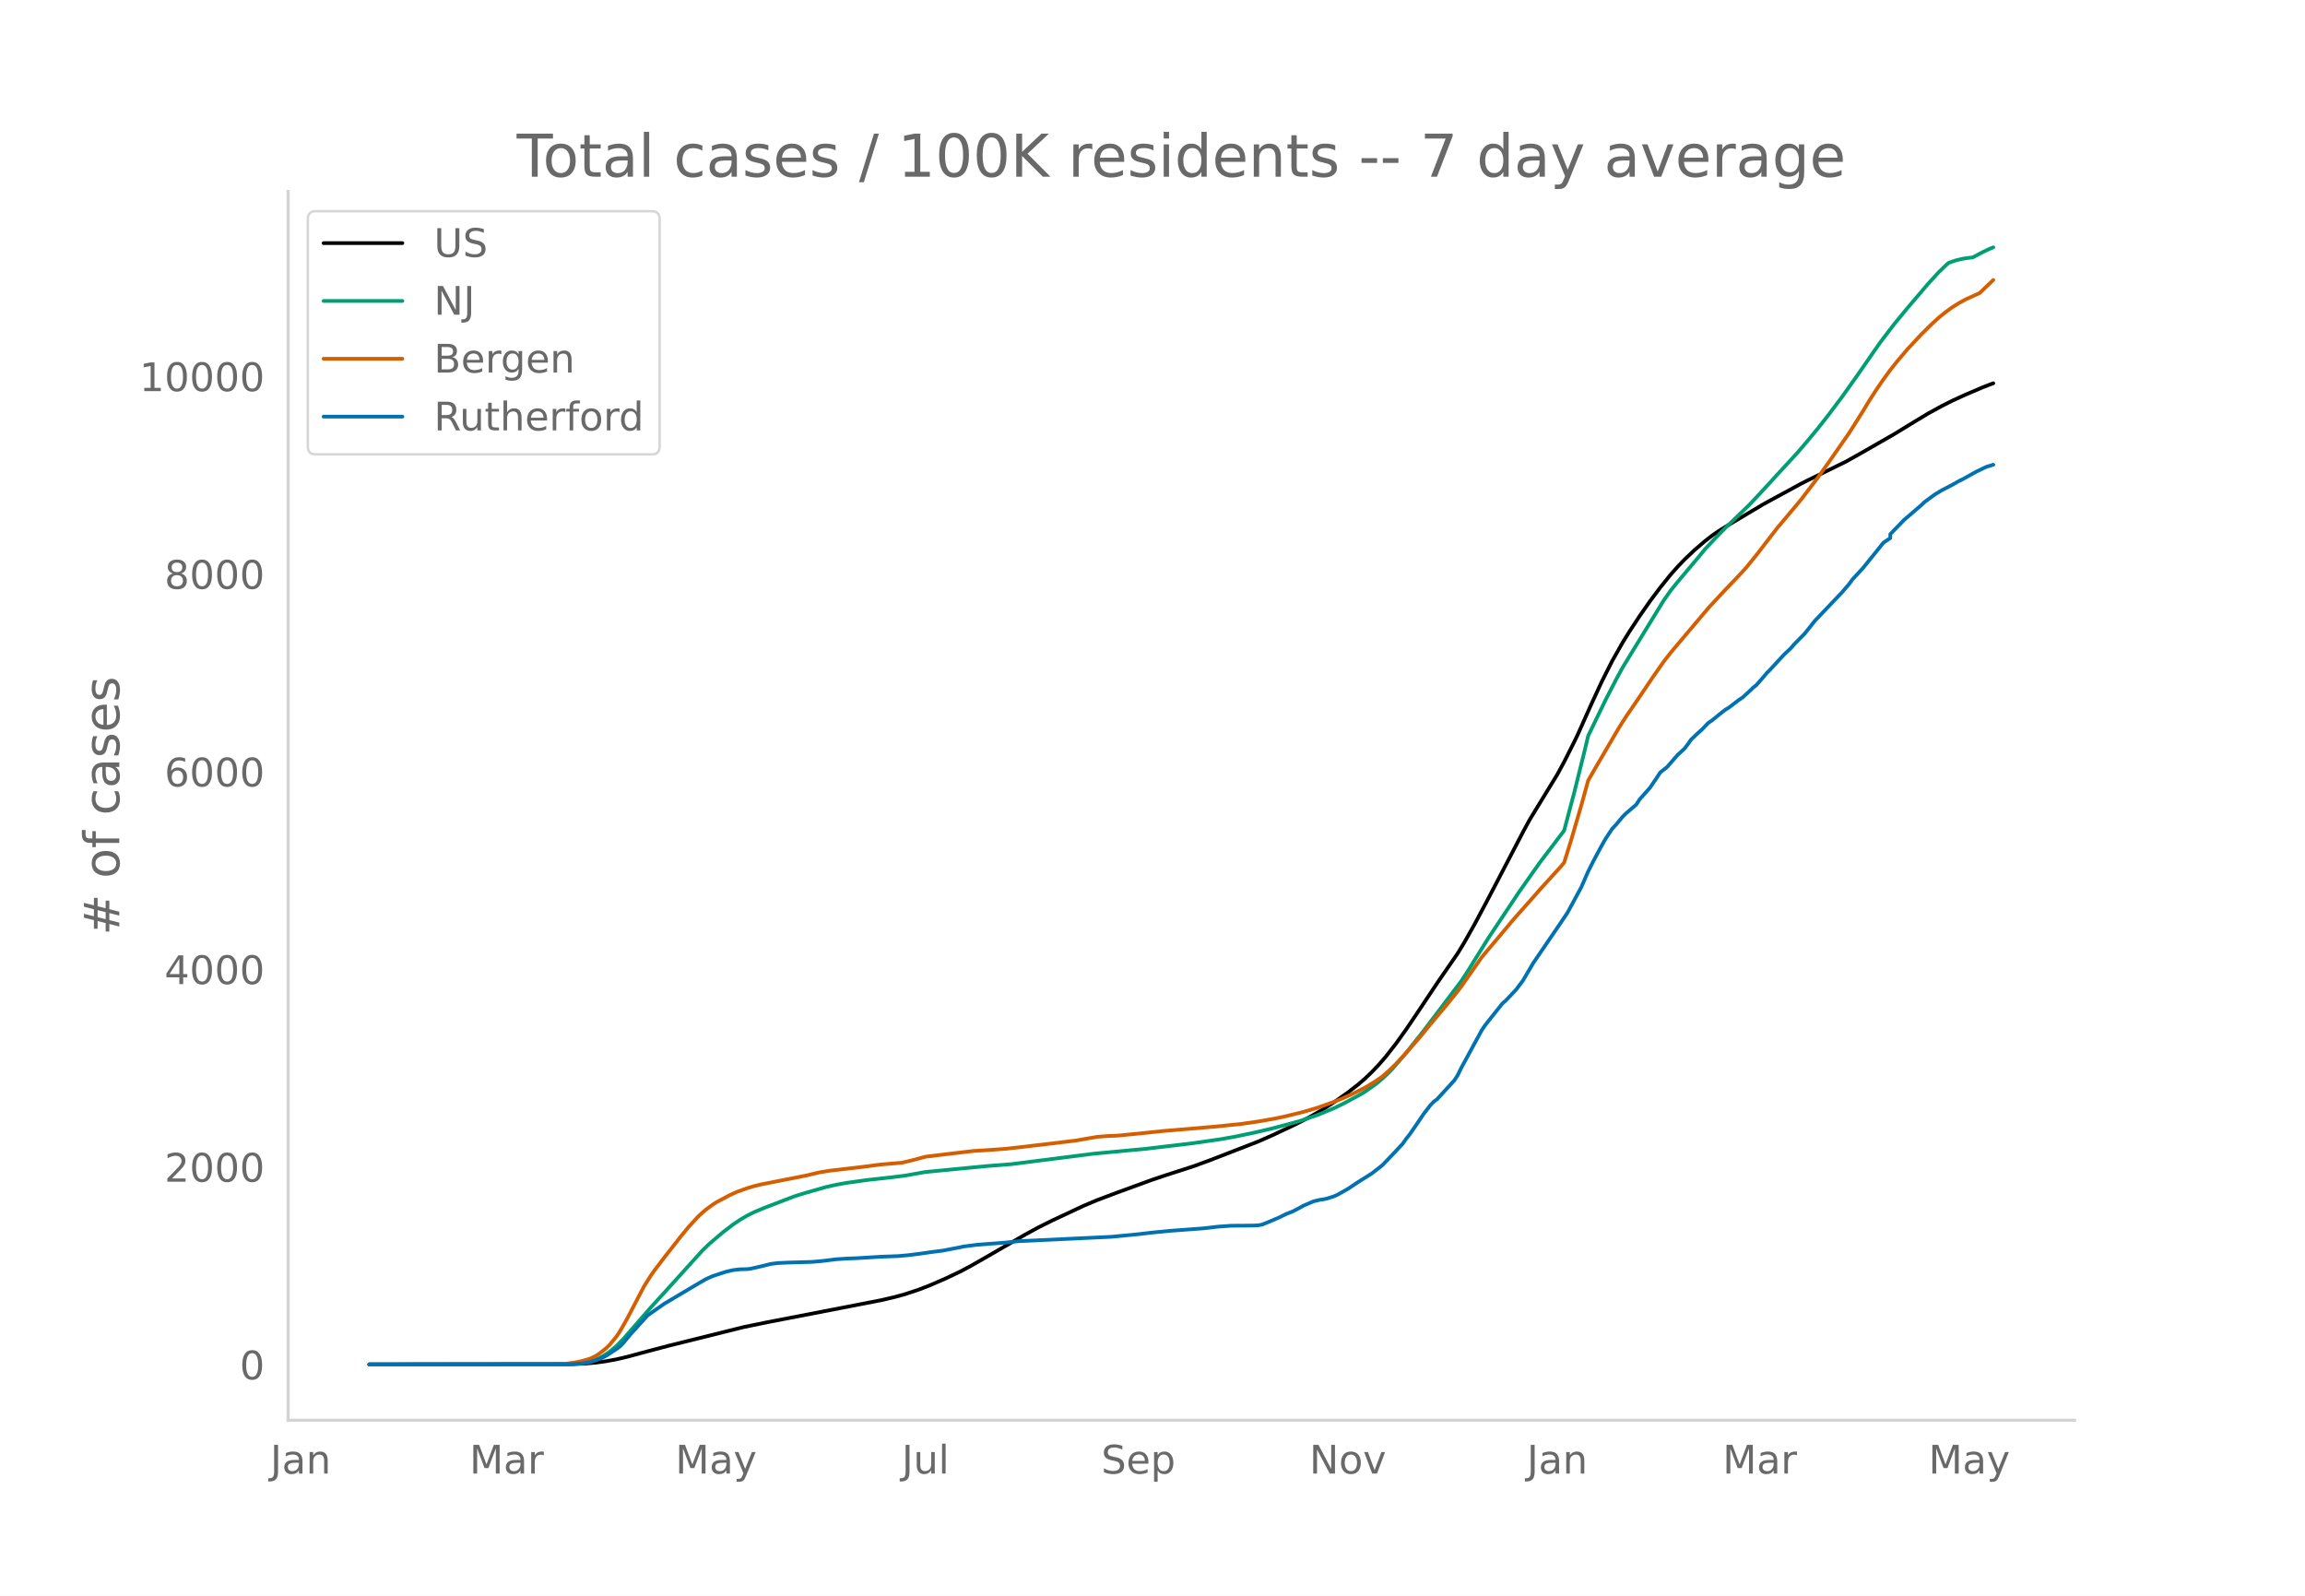
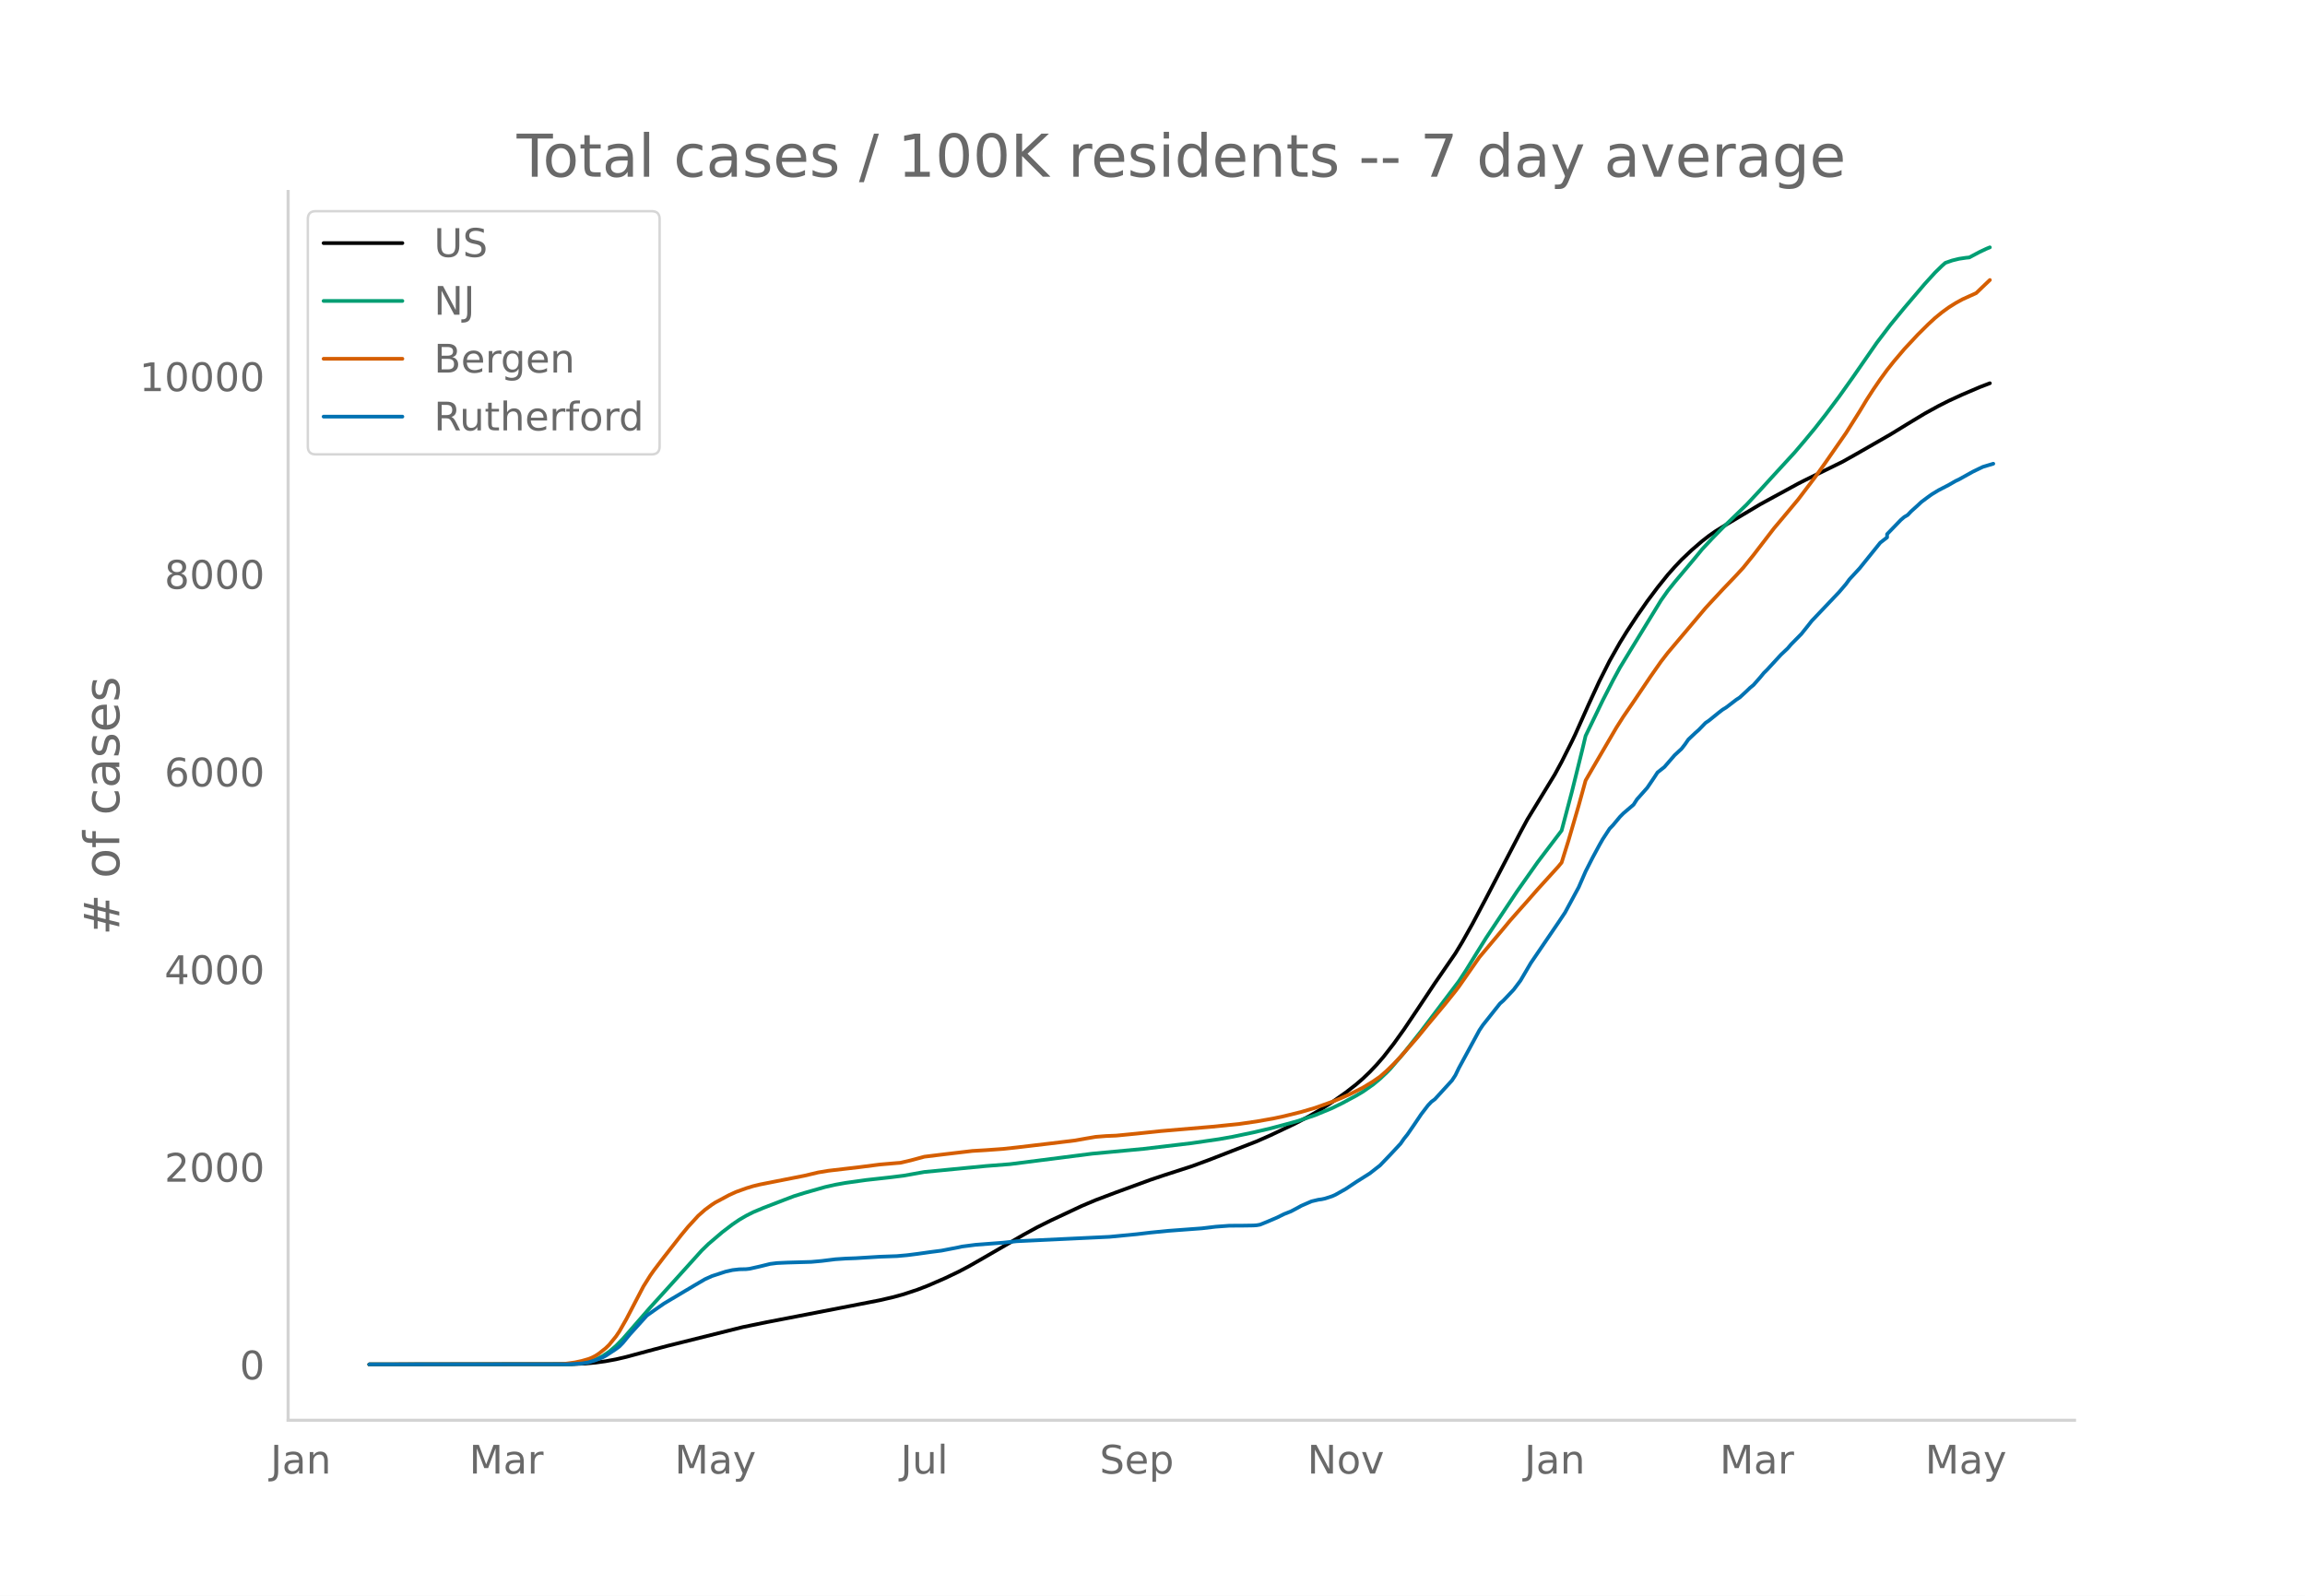
<svg xmlns="http://www.w3.org/2000/svg" xmlns:xlink="http://www.w3.org/1999/xlink" height="864" viewBox="0 0 936 648" width="1248">
  <defs>
    <style>*{stroke-linecap:butt;stroke-linejoin:round}</style>
  </defs>
  <g id="figure_1">
    <path d="M0 648h936V0H0z" style="fill:#fff" id="patch_1" />
    <g id="axes_1">
      <path d="M117 576.72h725.4V77.76H117z" style="fill:none" id="patch_2" />
-       <path clip-path="url(#pf43c435c00)" d="m149.973 554.04 82.257-.097 5.577-.242 4.183-.38 4.182-.576 4.183-.77 4.182-.976 8.366-2.259 8.365-2.213 30.672-7.633 9.76-2 30.672-5.927 15.336-2.981 5.577-1.294 4.182-1.155 5.577-1.846 4.183-1.608 6.97-3.021 5.577-2.654 4.183-2.205 5.577-3.184 16.73-9.669 5.577-3.046 5.577-2.767 12.547-5.872 5.577-2.35 8.365-3.153 13.942-5.086 5.577-1.872 11.154-3.6 6.97-2.558 19.52-7.572 5.576-2.46 9.76-4.612 5.576-2.907 4.183-2.384 5.577-3.544 5.576-3.93 4.183-3.248 2.788-2.413 2.789-2.667 2.788-2.928 2.789-3.206 4.182-5.346 4.183-5.832 5.577-8.276 6.97-10.467 8.366-12.121 2.788-4.602 4.183-7.422 5.577-10.49 13.941-26.711 2.789-5.143 11.153-18.251 2.789-5.121 4.182-8.307 1.395-2.907 5.576-12.471 4.183-9.032 4.183-8.284 4.182-7.382 2.789-4.516 4.182-6.353 4.183-6 4.182-5.574 4.183-5.196 2.788-3.14 2.789-2.932 4.182-3.963 4.183-3.591 2.788-2.164 2.789-1.944 4.182-2.572 6.971-4.154 6.971-4.145 5.577-3.042 2.788-1.503 6.971-3.803 2.789-1.414 15.336-7.5 5.577-3.127 13.942-7.98 6.97-4.269 6.972-4.206 5.576-3.057 4.183-2.114 5.577-2.55 6.97-2.977 4.183-1.6h0" style="fill:none;stroke:#000;stroke-linecap:round;stroke-width:1.5" id="line2d_1" />
-       <path clip-path="url(#pf43c435c00)" d="m149.973 554.04 79.469-.072 4.182-.182 2.789-.29 2.788-.476 2.789-.908 2.788-1.372 2.788-1.86 2.789-2.36 2.788-2.844 4.183-4.795 6.97-7.983 9.76-10.74 11.154-12.342 2.788-2.703 5.577-4.747 4.182-3.192 2.789-1.887 2.788-1.624 2.789-1.409 4.182-1.754 8.365-3.213 4.183-1.591 4.183-1.293 8.365-2.38 4.182-.945 4.183-.748 8.365-1.166 9.76-1.078 5.576-.694 8.365-1.492 25.096-2.417 9.76-.758 33.46-4.256 20.913-1.96 19.519-2.307 11.153-1.618 5.577-.985 8.365-1.75 6.971-1.633 6.971-1.844 4.183-1.164 6.97-2.352 6.972-2.869 4.182-2.053 5.577-2.985 2.788-1.649 4.183-2.926 2.788-2.314 2.789-2.632 1.394-1.43 5.577-6.498 6.97-8.774 15.337-20.253 2.788-4.235 4.183-6.76 4.183-6.7 12.547-18.825 8.365-11.846 9.76-12.832 4.182-15.754 4.183-16.848 1.394-5.859 6.971-14.392 4.183-8.145 2.788-5.129 4.183-6.856 12.547-20.478 2.789-3.94 2.788-3.477 8.365-9.934 2.789-3.403 4.182-4.472 4.183-4.263 9.76-9.417 5.576-5.967 5.577-6.096 8.365-9.083 4.183-4.903 4.182-5.053 4.183-5.337 5.577-7.426 5.576-7.825 9.76-14.054 5.577-7.306 5.576-6.786 8.366-9.804 4.182-4.583 2.789-2.718 1.394-1.23 2.788-.966 2.789-.682 2.788-.414 1.394-.137 4.183-2.226 2.788-1.308 1.394-.564h0" style="fill:none;stroke:#009e73;stroke-linecap:round;stroke-width:1.5" id="line2d_2" />
-       <path clip-path="url(#pf43c435c00)" d="m149.973 554.04 76.68-.106 2.789-.122 4.182-.578 2.789-.599 2.788-.8 1.394-.56 1.395-.715 1.394-.908 2.788-2.204 1.394-1.358 2.789-3.424 1.394-2.067 2.788-4.883 6.971-13.338 2.789-4.428 1.394-1.986 4.183-5.493 6.97-8.88 2.789-3.37 4.183-4.55 2.788-2.453 2.788-2.042 1.394-.902 5.577-2.979 2.789-1.274 4.182-1.509 2.789-.847 2.788-.677 5.577-1.101 12.548-2.468 5.576-1.326 4.183-.691 12.548-1.457 8.365-1.075 6.97-.593 1.395-.104 4.183-.973 5.576-1.498 8.366-1.017 11.153-1.318 5.577-.334 6.97-.502 5.578-.599 13.942-1.646 9.759-1.186 4.183-.746 4.182-.711 4.183-.332 4.182-.175 8.366-.816 9.759-1.023 20.913-1.771 11.153-1.14 6.971-1.008 6.971-1.232 4.183-.897 6.97-1.72 5.578-1.64 6.97-2.483 2.79-1.126 4.182-1.836 2.788-1.374 2.788-1.41 4.183-2.544 2.788-1.92 2.789-2.443 2.788-2.71 2.789-2.946 6.97-7.965 4.183-5.11 6.971-8.33 4.183-5.206 1.394-1.824 8.365-11.961 5.577-6.62 4.182-4.972 2.789-3.354 2.788-3.155 4.183-4.7 4.182-4.767 8.366-9.195 1.394-1.673 2.788-8.915 4.183-14.319 2.788-10.097 2.789-4.833 9.759-16.665 2.788-4.39 4.183-6.09 6.97-10.324 4.183-5.965 2.789-3.604 15.336-18.148 2.788-3.02 4.183-4.486 5.577-5.83 2.788-3.029 4.183-5.162 8.365-10.873 2.788-3.3 6.971-8.323 6.971-9.168 4.183-5.86 8.365-12.013 5.577-8.82 2.788-4.614 2.789-4.31 2.788-4.06 2.788-3.822 2.789-3.507 4.182-4.92 5.577-5.972 4.183-4.14 2.788-2.569 2.789-2.273 2.788-2.019 2.788-1.754 2.789-1.532 5.576-2.52 2.789-2.668 2.788-2.65h0" style="fill:none;stroke:#d55e00;stroke-linecap:round;stroke-width:1.5" id="line2d_3" />
-       <path clip-path="url(#pf43c435c00)" d="m149.973 554.04 80.863-.063 5.577-.313 2.788-.47 2.789-.845 2.788-1.097 1.394-.72 4.183-2.756 1.394-1.034 1.394-1.44 2.789-3.383 6.97-7.705 2.789-1.973 4.183-2.913 12.547-7.455 4.183-2.443 2.788-1.252 5.577-1.817 2.788-.627 2.789-.313 2.788-.062 1.394-.157 4.183-.94 4.183-1.033 2.788-.345 4.183-.188 9.759-.282 4.183-.375 5.576-.69 4.183-.281 4.183-.157 9.759-.595 6.97-.25 4.183-.376 4.183-.533 5.577-.783 4.182-.532 6.971-1.347 1.395-.313 5.576-.72 11.154-.846 5.577-.596 37.643-1.785 11.154-1.065 5.576-.657 6.971-.69 13.942-1.033 5.577-.658 5.577-.407 5.577-.031 4.182-.063 1.394-.094 1.395-.25 2.788-1.128 4.183-1.785 2.788-1.379 2.788-1.096 2.789-1.472 1.394-.783 4.183-1.816 2.788-.658 1.394-.188 1.394-.313 2.789-.909 1.394-.626 4.182-2.35 4.183-2.787 5.577-3.508 4.182-3.257 4.183-4.354 4.183-4.479 1.394-2.004 1.394-1.723 2.788-4.04 2.789-4.134 2.788-3.634 1.394-1.472 1.395-1.033 6.97-7.611 1.395-2.13 1.394-2.882 8.365-15.378 1.394-2.067 6.971-8.77 1.394-1.222 4.183-4.416 2.788-3.696 4.183-7.11 11.154-16.35 2.788-4.165 5.577-10.305 2.788-6.39 2.789-5.48 2.788-5.168 1.394-2.443 2.789-4.26 1.394-1.44 2.788-3.352 1.394-1.41 4.183-3.57 1.394-2.161 2.789-3.132 1.394-1.566 2.788-4.103 1.394-2.13 2.789-2.193 4.182-4.823 2.789-2.568 1.394-1.786 1.394-2.004 2.788-2.631 1.395-1.222 2.788-2.881 1.394-.94 4.183-3.383 1.394-1.064 1.394-.846 4.183-3.195 1.394-.908 2.788-2.568 1.395-1.347 1.394-1.128 2.788-3.163 1.394-1.692 1.395-1.378 5.576-6.045 2.789-2.63 1.394-1.63 4.183-4.228 2.788-3.476 1.394-1.785 4.183-4.385 6.97-7.33 2.79-3.257 1.393-1.91 4.183-4.51 8.365-10.368 2.788-1.88v-1.597l5.577-5.763 6.971-5.982 1.394-1.315 2.789-2.068 1.394-1.002 2.788-1.691 4.183-2.161 2.788-1.598 1.395-.657 5.576-3.101 2.789-1.347 1.394-.658 2.788-.845h0" style="fill:none;stroke:#0072b2;stroke-linecap:round;stroke-width:1.5" id="line2d_4" />
+       <path clip-path="url(#pd5fc8746e0)" d="m149.973 554.04 82.084-.097 5.565-.242 4.174-.38 4.173-.576 4.174-.77 4.174-.976 8.347-2.259 8.348-2.213 30.607-7.633 9.74-2 30.607-5.927 15.304-2.981 5.565-1.294 4.173-1.155 5.565-1.846 4.174-1.608 6.956-3.021 5.565-2.654 4.174-2.205 5.565-3.184 16.695-9.669 5.565-3.046 5.565-2.767 12.522-5.872 5.565-2.35 8.347-3.153 13.913-5.086 5.565-1.872 11.13-3.6 6.956-2.558 19.478-7.572 5.565-2.46 9.738-4.612 5.565-2.907 4.174-2.384 5.565-3.544 5.565-3.93 4.174-3.248 2.782-2.413 2.783-2.667 2.782-2.928 2.783-3.206 4.174-5.346 4.174-5.832 5.565-8.276 6.956-10.467L591 387.133l2.783-4.602 4.174-7.422 5.565-10.49 13.912-26.711 2.783-5.143 11.13-18.251 2.782-5.121 4.174-8.307 1.391-2.907 5.565-12.471 4.174-9.032 4.174-8.284 4.174-7.382 2.782-4.516 4.174-6.353 4.174-6 4.173-5.574 4.174-5.196 2.783-3.14 2.782-2.932 4.174-3.963 4.174-3.591 2.782-2.164 2.783-1.944 4.173-2.572 6.957-4.154 6.956-4.145 5.565-3.042 2.783-1.503 6.956-3.803 2.782-1.414 15.304-7.5 5.565-3.127 13.913-7.98 6.956-4.269 6.956-4.206 5.565-3.057 4.174-2.114 5.565-2.55 6.956-2.977 4.174-1.6h0" style="fill:none;stroke:#000;stroke-linecap:round;stroke-width:1.5" id="line2d_1" />
+       <path clip-path="url(#pd5fc8746e0)" d="m149.973 554.04 79.301-.072 4.174-.182 2.782-.29 2.783-.476 2.783-.908 2.782-1.372 2.783-1.86 2.782-2.36 2.783-2.844 4.173-4.795 6.957-7.983 9.738-10.74 11.13-12.342 2.783-2.703 5.565-4.747 4.174-3.192 2.782-1.887 2.783-1.624 2.782-1.409 4.174-1.754 8.347-3.213 4.174-1.591 4.174-1.293 8.348-2.38 4.173-.945 4.174-.748 8.348-1.166 9.738-1.078 5.565-.694 8.348-1.492 25.043-2.417 9.738-.758 33.39-4.256 20.87-1.96 19.477-2.307 11.13-1.618 5.565-.985 8.347-1.75 6.957-1.633 6.956-1.844 4.174-1.164 6.956-2.352 6.956-2.869 4.174-2.053 5.565-2.985 2.782-1.649 4.174-2.926 2.783-2.314 2.782-2.632 1.392-1.43 5.565-6.498 6.956-8.774 15.304-20.253 2.782-4.235 4.174-6.76 4.174-6.7 12.52-18.825 8.348-11.846 9.74-12.832 4.173-15.754 4.174-16.848 1.391-5.859 6.956-14.392 4.174-8.145 2.783-5.129 4.173-6.856 12.522-20.478 2.782-3.94 2.783-3.477 8.347-9.934 2.783-3.403 4.173-4.472 4.174-4.263 9.739-9.417 5.565-5.967 5.565-6.096 8.348-9.083 4.173-4.903 4.174-5.053 4.174-5.337 5.565-7.426 5.565-7.825 9.739-14.054 5.565-7.306 5.565-6.786 8.347-9.804 4.174-4.583 2.782-2.718 1.392-1.23 2.782-.966 2.783-.682 2.782-.414 1.391-.137 4.174-2.226 2.783-1.308 1.391-.564h0" style="fill:none;stroke:#009e73;stroke-linecap:round;stroke-width:1.5" id="line2d_2" />
+       <path clip-path="url(#pd5fc8746e0)" d="m149.973 554.04 76.519-.106 2.782-.122 4.174-.578 2.782-.599 2.783-.8 1.391-.56 1.392-.715 1.39-.908 2.783-2.204 1.392-1.358 2.782-3.424 1.391-2.067 2.783-4.883 6.956-13.338 2.783-4.428 1.39-1.986 4.175-5.493 6.956-8.88 2.782-3.37 4.174-4.55 2.783-2.453 2.782-2.042 1.391-.902 5.565-2.979 2.783-1.274 4.174-1.509 2.782-.847 2.783-.677 5.565-1.101 12.521-2.468 5.565-1.326 4.174-.691 12.521-1.457 8.348-1.075 6.956-.593 1.391-.104 4.174-.973 5.565-1.498 8.347-1.017 11.13-1.318 5.566-.334 6.956-.502 5.565-.599 13.912-1.646 9.74-1.186 4.173-.746 4.174-.711 4.173-.332 4.174-.175 8.348-.816 9.738-1.023 20.87-1.771 11.13-1.14 6.956-1.008 6.956-1.232 4.174-.897 6.956-1.72 5.565-1.64 6.956-2.483 2.783-1.126 4.173-1.836 2.783-1.374 2.782-1.41 4.174-2.544 2.783-1.92 2.782-2.443 2.783-2.71 2.782-2.946 6.957-7.965 4.173-5.11 6.957-8.33 4.173-5.206 1.392-1.824 8.347-11.961 5.565-6.62 4.174-4.972 2.782-3.354 2.783-3.155 4.174-4.7 4.173-4.767 8.348-9.195 1.391-1.673 2.783-8.915 4.174-14.319 2.782-10.097 2.783-4.833 9.738-16.665 2.783-4.39 4.174-6.09 6.956-10.324 4.174-5.965 2.782-3.604 15.304-18.148 2.782-3.02 4.174-4.486 5.565-5.83 2.783-3.029 4.173-5.162 8.348-10.873 2.783-3.3 6.956-8.323 6.956-9.168 4.174-5.86 8.347-12.013 5.565-8.82 2.783-4.614 2.782-4.31 2.783-4.06 2.782-3.822 2.783-3.507 4.174-4.92 5.565-5.972 4.173-4.14 2.783-2.569 2.782-2.273 2.783-2.019 2.782-1.754 2.783-1.532 5.565-2.52 2.783-2.668 2.782-2.65h0" style="fill:none;stroke:#d55e00;stroke-linecap:round;stroke-width:1.5" id="line2d_3" />
+       <path clip-path="url(#pd5fc8746e0)" d="m149.973 554.04 80.692-.063 5.565-.313 2.783-.47 2.783-.845 2.782-1.097 1.391-.72 4.174-2.756 1.391-1.034 1.392-1.44 2.782-3.383 6.956-7.705 2.783-1.973 4.174-2.913 12.52-7.455 4.175-2.443 2.782-1.252 5.565-1.817 2.783-.627 2.782-.313 2.783-.062 1.391-.157 4.174-.94 4.173-1.033 2.783-.345 4.174-.188 9.739-.282 4.173-.375 5.565-.69 4.174-.281 4.174-.157 9.739-.595 6.956-.25 4.174-.376 4.173-.533 5.565-.783 4.174-.532 6.956-1.347 1.392-.313 5.565-.72 11.13-.846 5.565-.596 37.564-1.785 11.13-1.065 5.565-.657 6.956-.69 13.913-1.033 5.565-.658 5.565-.407 5.565-.031 4.173-.063 1.392-.094 1.39-.25 2.783-1.128 4.174-1.785 2.783-1.379 2.782-1.096 2.783-1.472 1.39-.783 4.175-1.816 2.782-.658 1.391-.188 1.392-.313 2.782-.909 1.391-.626 4.174-2.35 4.174-2.787 5.565-3.508 4.174-3.257 4.174-4.354 4.173-4.479 1.392-2.004 1.39-1.723 2.783-4.04 2.783-4.134 2.782-3.634 1.392-1.472 1.39-1.033 6.957-7.611 1.391-2.13 1.392-2.882 8.347-15.378 1.391-2.067 6.957-8.77 1.39-1.222 4.175-4.416 2.782-3.696 4.174-7.11 11.13-16.35 2.782-4.165 5.566-10.305 2.782-6.39 2.783-5.48 2.782-5.168 1.391-2.443 2.783-4.26 1.391-1.44 2.783-3.352 1.39-1.41 4.175-3.57 1.39-2.161 2.783-3.132 1.392-1.566 2.782-4.103 1.391-2.13 2.783-2.193 4.174-4.823 2.782-2.568 1.391-1.786 1.392-2.004 2.782-2.631 1.391-1.222 2.783-2.881 1.391-.94 4.174-3.383 1.391-1.064 1.391-.846 4.174-3.195 1.391-.908 2.783-2.568 1.391-1.347 1.391-1.128 2.783-3.163 1.391-1.692 1.391-1.378 5.566-6.045 2.782-2.63 1.391-1.63 4.174-4.228 2.783-3.476 1.39-1.785 4.175-4.385 6.956-7.33 2.782-3.257 1.392-1.91 4.173-4.51 8.348-10.368 2.782-2.161V216.9l5.565-5.763 1.392-1.19 1.39-.814 1.392-1.472 2.783-2.506 1.39-1.315 2.783-2.068 1.392-1.002 2.782-1.691 4.174-2.161 2.782-1.598 1.392-.657 5.565-3.101 2.782-1.347 1.392-.658 4.173-1.253h0" style="fill:none;stroke:#0072b2;stroke-linecap:round;stroke-width:1.5" id="line2d_4" />
      <path d="M117 576.72V77.76" style="fill:none;stroke:#d3d3d3;stroke-linecap:square;stroke-linejoin:miter;stroke-width:1.25" id="patch_3" />
      <path d="M117 576.72h725.4" style="fill:none;stroke:#d3d3d3;stroke-linecap:square;stroke-linejoin:miter;stroke-width:1.25" id="patch_4" />
      <g id="matplotlib.axis_1">
        <g id="xtick_1">
-           <g style="fill:#696969" transform="matrix(.16 0 0 -.16 109.756 598.378)" id="text_1">
+           <g style="fill:#696969" transform="matrix(.16 0 0 -.16 109.815 598.378)" id="text_1">
            <defs>
              <path d="M9.813 72.906h9.859V5.078q0-13.187-5-19.14-5-5.954-16.094-5.954h-3.75v8.297h3.078q6.531 0 9.219 3.672Q9.813-4.39 9.813 5.078z" id="DejaVuSans-74" />
              <path d="M34.281 27.484q-10.89 0-15.093-2.484-4.204-2.484-4.204-8.5 0-4.781 3.157-7.594 3.156-2.797 8.562-2.797 7.485 0 12 5.297 4.516 5.297 4.516 14.078v2zm17.922 3.72V0H43.22v8.297Q40.14 3.328 35.547.953q-4.594-2.375-11.234-2.375-8.391 0-13.36 4.719Q6 8.016 6 15.922q0 9.219 6.172 13.906 6.187 4.688 18.437 4.688h12.61v.89q0 6.203-4.078 9.594-4.078 3.39-11.453 3.39-4.688 0-9.141-1.124-4.438-1.125-8.531-3.375v8.312q4.921 1.906 9.562 2.844 4.64.953 9.031.953 11.875 0 17.735-6.156 5.86-6.14 5.86-18.64z" id="DejaVuSans-97" />
              <path d="M54.89 33.016V0h-8.984v32.719q0 7.765-3.031 11.61-3.031 3.858-9.078 3.858-7.281 0-11.484-4.64-4.204-4.625-4.204-12.64V0H9.08v54.688h9.03v-8.5q3.235 4.937 7.594 7.374Q30.078 56 35.797 56q9.422 0 14.25-5.828 4.844-5.828 4.844-17.156z" id="DejaVuSans-110" />
            </defs>
            <use xlink:href="#DejaVuSans-74" />
            <use x="29.492" xlink:href="#DejaVuSans-97" />
            <use x="90.771" xlink:href="#DejaVuSans-110" />
          </g>
        </g>
        <g id="xtick_2">
-           <g style="fill:#696969" transform="matrix(.16 0 0 -.16 190.647 598.378)" id="text_2">
+           <g style="fill:#696969" transform="matrix(.16 0 0 -.16 190.53 598.378)" id="text_2">
            <defs>
              <path d="M9.813 72.906h14.703l18.593-49.61 18.703 49.61h14.704V0H66.89v64.016l-18.797-50h-9.907l-18.796 50V0H9.813z" id="DejaVuSans-77" />
              <path d="M41.11 46.297q-1.516.875-3.297 1.281Q36.03 48 33.89 48q-7.625 0-11.703-4.953-4.079-4.953-4.079-14.234V0H9.08v54.688h9.03v-8.5q2.844 4.984 7.375 7.39Q30.031 56 36.531 56q.922 0 2.047-.125 1.125-.11 2.484-.36z" id="DejaVuSans-114" />
            </defs>
            <use xlink:href="#DejaVuSans-77" />
            <use x="86.279" xlink:href="#DejaVuSans-97" />
            <use x="147.559" xlink:href="#DejaVuSans-114" />
          </g>
        </g>
        <g id="xtick_3">
-           <g style="fill:#696969" transform="matrix(.16 0 0 -.16 274.246 598.378)" id="text_3">
+           <g style="fill:#696969" transform="matrix(.16 0 0 -.16 273.95 598.378)" id="text_3">
            <defs>
              <path d="M32.172-5.078q-3.797-9.766-7.422-12.735-3.61-2.984-9.656-2.984H7.906v7.516h5.282q3.703 0 5.75 1.765Q21-9.766 23.483-3.219l1.61 4.094-22.11 53.813H12.5l17.094-42.766 17.093 42.766h9.516z" id="DejaVuSans-121" />
            </defs>
            <use xlink:href="#DejaVuSans-77" />
            <use x="86.279" xlink:href="#DejaVuSans-97" />
            <use x="147.559" xlink:href="#DejaVuSans-121" />
          </g>
        </g>
        <g id="xtick_4">
-           <g style="fill:#696969" transform="matrix(.16 0 0 -.16 366.18 598.378)" id="text_4">
+           <g style="fill:#696969" transform="matrix(.16 0 0 -.16 365.703 598.378)" id="text_4">
            <defs>
              <path d="M8.5 21.578v33.11h8.984V21.922q0-7.766 3.016-11.656 3.031-3.875 9.094-3.875 7.265 0 11.484 4.64 4.234 4.64 4.234 12.656v31h8.985V0h-8.984v8.406Q42.047 3.422 37.718 1q-4.313-2.422-10.032-2.422-9.421 0-14.312 5.86Q8.5 10.296 8.5 21.578zM31.11 56z" id="DejaVuSans-117" />
              <path d="M9.422 75.984h8.984V0H9.422z" id="DejaVuSans-108" />
            </defs>
            <use xlink:href="#DejaVuSans-74" />
            <use x="29.492" xlink:href="#DejaVuSans-117" />
            <use x="92.871" xlink:href="#DejaVuSans-108" />
          </g>
        </g>
        <g id="xtick_5">
-           <g style="fill:#696969" transform="matrix(.16 0 0 -.16 447.193 598.378)" id="text_5">
+           <g style="fill:#696969" transform="matrix(.16 0 0 -.16 446.534 598.378)" id="text_5">
            <defs>
              <path d="M53.516 70.516V60.89q-5.61 2.687-10.594 4-4.984 1.328-9.625 1.328-8.047 0-12.422-3.125t-4.375-8.89q0-4.845 2.906-7.313 2.907-2.453 11.016-3.97l5.953-1.218q11.031-2.11 16.281-7.406 5.25-5.297 5.25-14.172 0-10.61-7.11-16.078-7.093-5.469-20.812-5.469-5.172 0-11.015 1.172Q13.14.922 6.89 3.219v10.156q6-3.36 11.765-5.078 5.766-1.703 11.328-1.703 8.438 0 13.032 3.312 4.593 3.328 4.593 9.485 0 5.359-3.297 8.39-3.296 3.032-10.812 4.547L27.484 33.5q-11.03 2.188-15.968 6.875-4.922 4.688-4.922 13.047 0 9.672 6.812 15.234 6.813 5.563 18.766 5.563 5.14 0 10.453-.938 5.328-.922 10.89-2.765z" id="DejaVuSans-83" />
              <path d="M56.203 29.594v-4.39H14.891q.593-9.282 5.593-14.142 5-4.859 13.938-4.859 5.172 0 10.031 1.266 4.86 1.265 9.656 3.812v-8.5Q49.266.734 44.187-.344 39.11-1.422 33.892-1.422q-13.094 0-20.735 7.61-7.64 7.625-7.64 20.625 0 13.421 7.25 21.296Q20.016 56 32.328 56q11.031 0 17.453-7.11 6.422-7.093 6.422-19.296zm-8.984 2.64q-.094 7.36-4.125 11.75-4.032 4.407-10.672 4.407-7.516 0-12.031-4.25-4.516-4.25-5.203-11.97z" id="DejaVuSans-101" />
              <path d="M18.11 8.203v-29H9.077v75.484h9.031v-8.296q2.844 4.875 7.157 7.234Q29.594 56 35.594 56q9.968 0 16.187-7.906 6.235-7.907 6.235-20.797T51.78 6.484q-6.218-7.906-16.187-7.906-6 0-10.328 2.375-4.313 2.375-7.157 7.25zm30.578 19.094q0 9.906-4.079 15.547-4.078 5.64-11.203 5.64-7.14 0-11.218-5.64-4.079-5.64-4.079-15.547 0-9.906 4.078-15.547 4.079-5.64 11.22-5.64 7.124 0 11.202 5.64t4.078 15.547z" id="DejaVuSans-112" />
            </defs>
            <use xlink:href="#DejaVuSans-83" />
            <use x="63.477" xlink:href="#DejaVuSans-101" />
            <use x="125" xlink:href="#DejaVuSans-112" />
          </g>
        </g>
        <g id="xtick_6">
-           <g style="fill:#696969" transform="matrix(.16 0 0 -.16 531.703 598.378)" id="text_6">
+           <g style="fill:#696969" transform="matrix(.16 0 0 -.16 530.865 598.378)" id="text_6">
            <defs>
              <path d="M9.813 72.906h13.28l32.329-60.984v60.984h9.562V0h-13.28L19.39 60.984V0H9.813z" id="DejaVuSans-78" />
              <path d="M30.61 48.39q-7.22 0-11.422-5.64-4.204-5.64-4.204-15.453 0-9.813 4.172-15.453 4.188-5.64 11.453-5.64 7.188 0 11.375 5.655 4.203 5.672 4.203 15.438 0 9.719-4.203 15.406-4.187 5.688-11.375 5.688zm0 7.61q11.718 0 18.406-7.625 6.703-7.61 6.703-21.078 0-13.422-6.703-21.078-6.688-7.64-18.407-7.64-11.765 0-18.437 7.64-6.656 7.656-6.656 21.078 0 13.469 6.656 21.078Q18.844 56 30.609 56z" id="DejaVuSans-111" />
              <path d="M2.984 54.688H12.5L29.594 8.797l17.093 45.89h9.516L35.687 0H23.485z" id="DejaVuSans-118" />
            </defs>
            <use xlink:href="#DejaVuSans-78" />
            <use x="74.805" xlink:href="#DejaVuSans-111" />
            <use x="135.986" xlink:href="#DejaVuSans-118" />
          </g>
        </g>
        <g id="xtick_7">
-           <g style="fill:#696969" transform="matrix(.16 0 0 -.16 620.032 598.378)" id="text_7">
+           <g style="fill:#696969" transform="matrix(.16 0 0 -.16 619.014 598.378)" id="text_7">
            <use xlink:href="#DejaVuSans-74" />
            <use x="29.492" xlink:href="#DejaVuSans-97" />
            <use x="90.771" xlink:href="#DejaVuSans-110" />
          </g>
        </g>
        <g id="xtick_8">
-           <g style="fill:#696969" transform="matrix(.16 0 0 -.16 699.528 598.378)" id="text_8">
+           <g style="fill:#696969" transform="matrix(.16 0 0 -.16 698.337 598.378)" id="text_8">
            <use xlink:href="#DejaVuSans-77" />
            <use x="86.279" xlink:href="#DejaVuSans-97" />
            <use x="147.559" xlink:href="#DejaVuSans-114" />
          </g>
        </g>
        <g id="xtick_9">
-           <g style="fill:#696969" transform="matrix(.16 0 0 -.16 783.128 598.378)" id="text_9">
+           <g style="fill:#696969" transform="matrix(.16 0 0 -.16 781.757 598.378)" id="text_9">
            <use xlink:href="#DejaVuSans-77" />
            <use x="86.279" xlink:href="#DejaVuSans-97" />
            <use x="147.559" xlink:href="#DejaVuSans-121" />
          </g>
        </g>
      </g>
      <g id="matplotlib.axis_2">
        <g id="ytick_1">
          <g style="fill:#696969" transform="matrix(.16 0 0 -.16 97.32 560.119)" id="text_10">
            <defs>
              <path d="M31.781 66.406q-7.61 0-11.453-7.5Q16.5 51.422 16.5 36.375q0-14.984 3.828-22.484 3.844-7.5 11.453-7.5 7.672 0 11.5 7.5 3.844 7.5 3.844 22.484 0 15.047-3.844 22.531-3.828 7.5-11.5 7.5zm0 7.813q12.266 0 18.735-9.703 6.468-9.688 6.468-28.141 0-18.406-6.468-28.11-6.47-9.687-18.735-9.687-12.25 0-18.718 9.688-6.47 9.703-6.47 28.109 0 18.453 6.47 28.14Q19.53 74.22 31.78 74.22z" id="DejaVuSans-48" />
            </defs>
            <use xlink:href="#DejaVuSans-48" />
          </g>
        </g>
        <g id="ytick_2">
          <g style="fill:#696969" transform="matrix(.16 0 0 -.16 66.78 479.861)" id="text_11">
            <defs>
              <path d="M19.188 8.297h34.421V0H7.33v8.297q5.609 5.812 15.296 15.594 9.703 9.797 12.188 12.64 4.734 5.313 6.609 9 1.89 3.688 1.89 7.25 0 5.813-4.078 9.469-4.078 3.672-10.625 3.672-4.64 0-9.797-1.61-5.14-1.609-11-4.89v9.969Q13.767 71.78 18.938 73q5.188 1.219 9.485 1.219 11.328 0 18.062-5.672 6.735-5.656 6.735-15.125 0-4.5-1.688-8.531-1.672-4.016-6.125-9.485-1.218-1.422-7.765-8.187-6.532-6.766-18.453-18.922z" id="DejaVuSans-50" />
            </defs>
            <use xlink:href="#DejaVuSans-50" />
            <use x="63.623" xlink:href="#DejaVuSans-48" />
            <use x="127.246" xlink:href="#DejaVuSans-48" />
            <use x="190.869" xlink:href="#DejaVuSans-48" />
          </g>
        </g>
        <g id="ytick_3">
          <g style="fill:#696969" transform="matrix(.16 0 0 -.16 66.78 399.604)" id="text_12">
            <defs>
              <path d="M37.797 64.313 12.89 25.39h24.906zm-2.594 8.593H47.61V25.391h10.407v-8.203H47.609V0h-9.812v17.188H4.89v9.515z" id="DejaVuSans-52" />
            </defs>
            <use xlink:href="#DejaVuSans-52" />
            <use x="63.623" xlink:href="#DejaVuSans-48" />
            <use x="127.246" xlink:href="#DejaVuSans-48" />
            <use x="190.869" xlink:href="#DejaVuSans-48" />
          </g>
        </g>
        <g id="ytick_4">
          <g style="fill:#696969" transform="matrix(.16 0 0 -.16 66.78 319.347)" id="text_13">
            <defs>
              <path d="M33.016 40.375q-6.641 0-10.532-4.547-3.875-4.531-3.875-12.437 0-7.86 3.875-12.438 3.891-4.562 10.532-4.562 6.64 0 10.515 4.562 3.875 4.578 3.875 12.438 0 7.906-3.875 12.437-3.875 4.547-10.515 4.547zm19.578 30.922v-8.984q-3.719 1.75-7.5 2.671-3.782.938-7.5.938-9.766 0-14.922-6.594-5.14-6.594-5.875-19.922 2.875 4.25 7.219 6.516 4.359 2.266 9.578 2.266 10.984 0 17.36-6.672 6.374-6.657 6.374-18.125 0-11.235-6.64-18.032-6.641-6.78-17.672-6.78-12.657 0-19.344 9.687-6.688 9.703-6.688 28.109 0 17.281 8.204 27.563 8.203 10.28 22.015 10.28 3.719 0 7.5-.734t7.89-2.187z" id="DejaVuSans-54" />
            </defs>
            <use xlink:href="#DejaVuSans-54" />
            <use x="63.623" xlink:href="#DejaVuSans-48" />
            <use x="127.246" xlink:href="#DejaVuSans-48" />
            <use x="190.869" xlink:href="#DejaVuSans-48" />
          </g>
        </g>
        <g id="ytick_5">
          <g style="fill:#696969" transform="matrix(.16 0 0 -.16 66.78 239.09)" id="text_14">
            <defs>
              <path d="M31.781 34.625q-7.031 0-11.062-3.766-4.016-3.765-4.016-10.343 0-6.594 4.016-10.36Q24.75 6.391 31.78 6.391q7.032 0 11.078 3.78 4.063 3.798 4.063 10.345 0 6.578-4.031 10.343-4.016 3.766-11.11 3.766zm-9.86 4.188q-6.343 1.562-9.89 5.906Q8.5 49.079 8.5 55.329q0 8.733 6.219 13.812 6.234 5.078 17.062 5.078 10.89 0 17.094-5.078 6.203-5.079 6.203-13.813 0-6.25-3.547-10.61-3.531-4.343-9.828-5.906 7.125-1.656 11.094-6.5 3.984-4.828 3.984-11.796 0-10.61-6.468-16.282-6.47-5.656-18.532-5.656-12.047 0-18.531 5.656-6.469 5.672-6.469 16.282 0 6.968 4 11.797 4.016 4.843 11.14 6.5zM18.314 54.39q0-5.657 3.53-8.828 3.548-3.172 9.938-3.172 6.36 0 9.938 3.172 3.593 3.171 3.593 8.828 0 5.672-3.593 8.843-3.578 3.172-9.938 3.172-6.39 0-9.937-3.172-3.532-3.172-3.532-8.843z" id="DejaVuSans-56" />
            </defs>
            <use xlink:href="#DejaVuSans-56" />
            <use x="63.623" xlink:href="#DejaVuSans-48" />
            <use x="127.246" xlink:href="#DejaVuSans-48" />
            <use x="190.869" xlink:href="#DejaVuSans-48" />
          </g>
        </g>
        <g id="ytick_6">
          <g style="fill:#696969" transform="matrix(.16 0 0 -.16 56.6 158.832)" id="text_15">
            <defs>
              <path d="M12.406 8.297h16.11v55.625l-17.532-3.516v8.985l17.438 3.515h9.86V8.296H54.39V0H12.406z" id="DejaVuSans-49" />
            </defs>
            <use xlink:href="#DejaVuSans-49" />
            <use x="63.623" xlink:href="#DejaVuSans-48" />
            <use x="127.246" xlink:href="#DejaVuSans-48" />
            <use x="190.869" xlink:href="#DejaVuSans-48" />
            <use x="254.492" xlink:href="#DejaVuSans-48" />
          </g>
        </g>
        <g style="fill:#696969" transform="matrix(0 -.2 -.2 0 48.44 379.813)" id="text_16">
          <defs>
            <path d="M51.125 44H36.922l-4.11-16.313h14.313zm-7.328 27.781-5.078-20.265h14.265L58.11 71.78h7.813L60.89 51.516h15.234V44h-17.14l-4-16.313h15.53V20.22H53.079L48 0h-7.813l5.032 20.219H30.906L25.875 0h-7.86l5.079 20.219H7.719v7.468h17.187L29 44H13.281v7.516h17.625l4.985 20.265z" id="DejaVuSans-35" />
            <path d="M37.11 75.984V68.5h-8.594q-4.828 0-6.72-1.953-1.874-1.953-1.874-7.031v-4.828h14.797v-6.985H19.922V0H10.89v47.703H2.297v6.984h8.594V58.5q0 9.125 4.25 13.297 4.25 4.187 13.468 4.187z" id="DejaVuSans-102" />
            <path d="M48.781 52.594v-8.407q-3.812 2.11-7.64 3.157-3.828 1.047-7.735 1.047-8.75 0-13.593-5.547-4.829-5.532-4.829-15.547 0-10.016 4.829-15.563 4.843-5.53 13.593-5.53 3.907 0 7.735 1.046 3.828 1.047 7.64 3.156V2.094Q45.016.344 40.984-.531q-4.015-.89-8.562-.89-12.36 0-19.64 7.765-7.266 7.765-7.266 20.953 0 13.375 7.343 21.031Q20.22 56 33.016 56q4.14 0 8.093-.86 3.953-.843 7.672-2.546z" id="DejaVuSans-99" />
            <path d="M44.281 53.078v-8.5q-3.797 1.953-7.906 2.922-4.094.984-8.5.984-6.688 0-10.031-2.047-3.344-2.046-3.344-6.156 0-3.125 2.39-4.906 2.391-1.781 9.626-3.39l3.078-.688q9.562-2.047 13.593-5.781 4.032-3.735 4.032-10.422 0-7.625-6.032-12.078-6.03-4.438-16.578-4.438-4.39 0-9.156.86Q10.688.296 5.422 2v9.281q4.984-2.594 9.812-3.89 4.829-1.282 9.579-1.282 6.343 0 9.75 2.172 3.421 2.172 3.421 6.125 0 3.656-2.468 5.61-2.453 1.953-10.813 3.765l-3.125.735q-8.344 1.75-12.062 5.39-3.704 3.64-3.704 9.985 0 7.718 5.47 11.906Q16.75 56 26.811 56q4.97 0 9.36-.734 4.406-.72 8.11-2.188z" id="DejaVuSans-115" />
          </defs>
          <use xlink:href="#DejaVuSans-35" />
          <use x="83.789" xlink:href="#DejaVuSans-32" />
          <use x="115.576" xlink:href="#DejaVuSans-111" />
          <use x="176.758" xlink:href="#DejaVuSans-102" />
          <use x="211.963" xlink:href="#DejaVuSans-32" />
          <use x="243.75" xlink:href="#DejaVuSans-99" />
          <use x="298.73" xlink:href="#DejaVuSans-97" />
          <use x="360.01" xlink:href="#DejaVuSans-115" />
          <use x="412.109" xlink:href="#DejaVuSans-101" />
          <use x="473.633" xlink:href="#DejaVuSans-115" />
        </g>
      </g>
      <g style="fill:#696969" transform="matrix(.24 0 0 -.24 209.82 71.76)" id="text_17">
        <defs>
          <path d="M-.297 72.906h61.672v-8.312H35.5V0h-9.906v64.594H-.296z" id="DejaVuSans-84" />
          <path d="M18.313 70.219V54.688h18.5v-6.985h-18.5V18.016q0-6.688 1.828-8.594 1.828-1.906 7.453-1.906h9.218V0h-9.218q-10.407 0-14.36 3.875-3.953 3.89-3.953 14.14v29.688H2.687v6.984h6.594V70.22z" id="DejaVuSans-116" />
          <path d="M25.39 72.906h8.297L8.297-9.28H0z" id="DejaVuSans-47" />
          <path d="M9.813 72.906h9.859V42.094L52.39 72.906h12.703L28.906 38.922 67.672 0H54.688L19.672 35.11V0h-9.86z" id="DejaVuSans-75" />
          <path d="M9.422 54.688h8.984V0H9.422zm0 21.296h8.984v-11.39H9.422z" id="DejaVuSans-105" />
          <path d="M45.406 46.39v29.594h8.985V0h-8.985v8.203Q42.578 3.328 38.25.953q-4.313-2.375-10.375-2.375-9.906 0-16.14 7.906-6.22 7.922-6.22 20.813 0 12.89 6.22 20.797Q17.968 56 27.874 56q6.063 0 10.375-2.375 4.328-2.36 7.156-7.234zm-30.61-19.093q0-9.906 4.079-15.547 4.078-5.64 11.203-5.64 7.125 0 11.219 5.64 4.11 5.64 4.11 15.547 0 9.906-4.11 15.547-4.094 5.64-11.219 5.64-7.125 0-11.203-5.64-4.078-5.64-4.078-15.547z" id="DejaVuSans-100" />
          <path d="M4.89 31.39h26.313v-8H4.891z" id="DejaVuSans-45" />
          <path d="M8.203 72.906h46.875v-4.203L28.61 0H18.312L43.22 64.594H8.203z" id="DejaVuSans-55" />
          <path d="M45.406 27.984q0 9.766-4.031 15.125-4.016 5.375-11.297 5.375-7.219 0-11.25-5.375-4.031-5.359-4.031-15.125 0-9.718 4.031-15.093t11.25-5.375q7.281 0 11.297 5.375 4.031 5.375 4.031 15.093zm8.985-21.203q0-13.953-6.203-20.765Q42-20.797 29.203-20.797q-4.734 0-8.937.703-4.203.703-8.157 2.172v8.735q3.954-2.141 7.813-3.157 3.86-1.031 7.86-1.031 8.843 0 13.234 4.61 4.39 4.609 4.39 13.937v4.453q-2.781-4.844-7.125-7.234Q33.938 0 27.875 0 17.828 0 11.672 7.656q-6.156 7.672-6.156 20.328 0 12.688 6.156 20.344Q17.828 56 27.875 56q6.063 0 10.406-2.39 4.344-2.391 7.125-7.22v8.297h8.985z" id="DejaVuSans-103" />
        </defs>
        <use xlink:href="#DejaVuSans-84" />
        <use x="44.084" xlink:href="#DejaVuSans-111" />
        <use x="105.266" xlink:href="#DejaVuSans-116" />
        <use x="144.475" xlink:href="#DejaVuSans-97" />
        <use x="205.754" xlink:href="#DejaVuSans-108" />
        <use x="233.537" xlink:href="#DejaVuSans-32" />
        <use x="265.324" xlink:href="#DejaVuSans-99" />
        <use x="320.305" xlink:href="#DejaVuSans-97" />
        <use x="381.584" xlink:href="#DejaVuSans-115" />
        <use x="433.684" xlink:href="#DejaVuSans-101" />
        <use x="495.207" xlink:href="#DejaVuSans-115" />
        <use x="547.307" xlink:href="#DejaVuSans-32" />
        <use x="579.094" xlink:href="#DejaVuSans-47" />
        <use x="612.785" xlink:href="#DejaVuSans-32" />
        <use x="644.572" xlink:href="#DejaVuSans-49" />
        <use x="708.195" xlink:href="#DejaVuSans-48" />
        <use x="771.818" xlink:href="#DejaVuSans-48" />
        <use x="835.441" xlink:href="#DejaVuSans-75" />
        <use x="901.018" xlink:href="#DejaVuSans-32" />
        <use x="932.805" xlink:href="#DejaVuSans-114" />
        <use x="971.668" xlink:href="#DejaVuSans-101" />
        <use x="1033.191" xlink:href="#DejaVuSans-115" />
        <use x="1085.291" xlink:href="#DejaVuSans-105" />
        <use x="1113.074" xlink:href="#DejaVuSans-100" />
        <use x="1176.551" xlink:href="#DejaVuSans-101" />
        <use x="1238.074" xlink:href="#DejaVuSans-110" />
        <use x="1301.453" xlink:href="#DejaVuSans-116" />
        <use x="1340.662" xlink:href="#DejaVuSans-115" />
        <use x="1392.762" xlink:href="#DejaVuSans-32" />
        <use x="1424.549" xlink:href="#DejaVuSans-45" />
        <use x="1460.633" xlink:href="#DejaVuSans-45" />
        <use x="1496.717" xlink:href="#DejaVuSans-32" />
        <use x="1528.504" xlink:href="#DejaVuSans-55" />
        <use x="1592.127" xlink:href="#DejaVuSans-32" />
        <use x="1623.914" xlink:href="#DejaVuSans-100" />
        <use x="1687.391" xlink:href="#DejaVuSans-97" />
        <use x="1748.67" xlink:href="#DejaVuSans-121" />
        <use x="1807.85" xlink:href="#DejaVuSans-32" />
        <use x="1839.637" xlink:href="#DejaVuSans-97" />
        <use x="1900.916" xlink:href="#DejaVuSans-118" />
        <use x="1960.096" xlink:href="#DejaVuSans-101" />
        <use x="2021.619" xlink:href="#DejaVuSans-114" />
        <use x="2062.732" xlink:href="#DejaVuSans-97" />
        <use x="2124.012" xlink:href="#DejaVuSans-103" />
        <use x="2187.488" xlink:href="#DejaVuSans-101" />
      </g>
      <g id="legend_1">
        <path d="M128.2 184.5h136.45q3.2 0 3.2-3.2V88.96q0-3.2-3.2-3.2H128.2q-3.2 0-3.2 3.2v92.34q0 3.2 3.2 3.2z" style="fill:none;opacity:.8;stroke:#ccc;stroke-linejoin:miter" id="patch_5" />
        <path d="M131.4 98.718h32" style="fill:none;stroke:#000;stroke-linecap:round;stroke-width:1.5" id="line2d_5" />
        <g style="fill:#696969" transform="matrix(.16 0 0 -.16 176.2 104.317)" id="text_18">
          <defs>
            <path d="M8.688 72.906h9.921V28.61q0-11.718 4.235-16.875 4.25-5.14 13.781-5.14 9.469 0 13.719 5.14 4.25 5.157 4.25 16.875v44.297H64.5V27.391q0-14.25-7.063-21.532-7.046-7.28-20.812-7.28-13.828 0-20.89 7.28-7.047 7.282-7.047 21.532z" id="DejaVuSans-85" />
          </defs>
          <use xlink:href="#DejaVuSans-85" />
          <use x="73.193" xlink:href="#DejaVuSans-83" />
        </g>
        <path d="M131.4 122.203h32" style="fill:none;stroke:#009e73;stroke-linecap:round;stroke-width:1.5" id="line2d_7" />
        <g style="fill:#696969" transform="matrix(.16 0 0 -.16 176.2 127.802)" id="text_19">
          <use xlink:href="#DejaVuSans-78" />
          <use x="74.805" xlink:href="#DejaVuSans-74" />
        </g>
        <path d="M131.4 145.688h32" style="fill:none;stroke:#d55e00;stroke-linecap:round;stroke-width:1.5" id="line2d_9" />
        <g style="fill:#696969" transform="matrix(.16 0 0 -.16 176.2 151.287)" id="text_20">
          <defs>
            <path d="M19.672 34.813V8.108H35.5q7.953 0 11.781 3.297 3.844 3.297 3.844 10.078 0 6.844-3.844 10.078-3.828 3.25-11.781 3.25zm0 29.984V42.828h14.61q7.218 0 10.75 2.703 3.546 2.719 3.546 8.282 0 5.515-3.547 8.25-3.531 2.734-10.75 2.734zm-9.86 8.11h25.204q11.28 0 17.375-4.688Q58.5 63.53 58.5 54.89q0-6.703-3.125-10.657-3.125-3.953-9.188-4.922 7.282-1.562 11.313-6.53 4.031-4.954 4.031-12.376 0-9.765-6.64-15.093Q48.25 0 35.984 0H9.812z" id="DejaVuSans-66" />
          </defs>
          <use xlink:href="#DejaVuSans-66" />
          <use x="68.604" xlink:href="#DejaVuSans-101" />
          <use x="130.127" xlink:href="#DejaVuSans-114" />
          <use x="169.49" xlink:href="#DejaVuSans-103" />
          <use x="232.967" xlink:href="#DejaVuSans-101" />
          <use x="294.49" xlink:href="#DejaVuSans-110" />
        </g>
        <path d="M131.4 169.173h32" style="fill:none;stroke:#0072b2;stroke-linecap:round;stroke-width:1.5" id="line2d_11" />
        <g style="fill:#696969" transform="matrix(.16 0 0 -.16 176.2 174.773)" id="text_21">
          <defs>
            <path d="M44.39 34.188q3.172-1.079 6.172-4.594 3-3.516 6.032-9.672L66.609 0H56l-9.313 18.703q-3.624 7.328-7.015 9.719-3.39 2.39-9.25 2.39h-10.75V0h-9.86v72.906h22.266q12.5 0 18.656-5.234 6.157-5.219 6.157-15.766 0-6.89-3.203-11.437-3.204-4.532-9.297-6.282zM19.673 64.797V38.922h12.406q7.125 0 10.766 3.297 3.64 3.297 3.64 9.687 0 6.39-3.64 9.64-3.64 3.25-10.766 3.25z" id="DejaVuSans-82" />
            <path d="M54.89 33.016V0h-8.984v32.719q0 7.765-3.031 11.61-3.031 3.858-9.078 3.858-7.281 0-11.484-4.64-4.204-4.625-4.204-12.64V0H9.08v75.984h9.03V46.188q3.235 4.937 7.594 7.374Q30.078 56 35.797 56q9.422 0 14.25-5.828 4.844-5.828 4.844-17.156z" id="DejaVuSans-104" />
          </defs>
          <use xlink:href="#DejaVuSans-82" />
          <use x="64.982" xlink:href="#DejaVuSans-117" />
          <use x="128.361" xlink:href="#DejaVuSans-116" />
          <use x="167.57" xlink:href="#DejaVuSans-104" />
          <use x="230.949" xlink:href="#DejaVuSans-101" />
          <use x="292.473" xlink:href="#DejaVuSans-114" />
          <use x="333.586" xlink:href="#DejaVuSans-102" />
          <use x="368.791" xlink:href="#DejaVuSans-111" />
          <use x="429.973" xlink:href="#DejaVuSans-114" />
          <use x="469.336" xlink:href="#DejaVuSans-100" />
        </g>
      </g>
    </g>
  </g>
  <defs>
-     <clipPath id="pf43c435c00">
+     <clipPath id="pd5fc8746e0">
      <path d="M117 77.76h725.4v498.96H117z" />
    </clipPath>
  </defs>
</svg>
